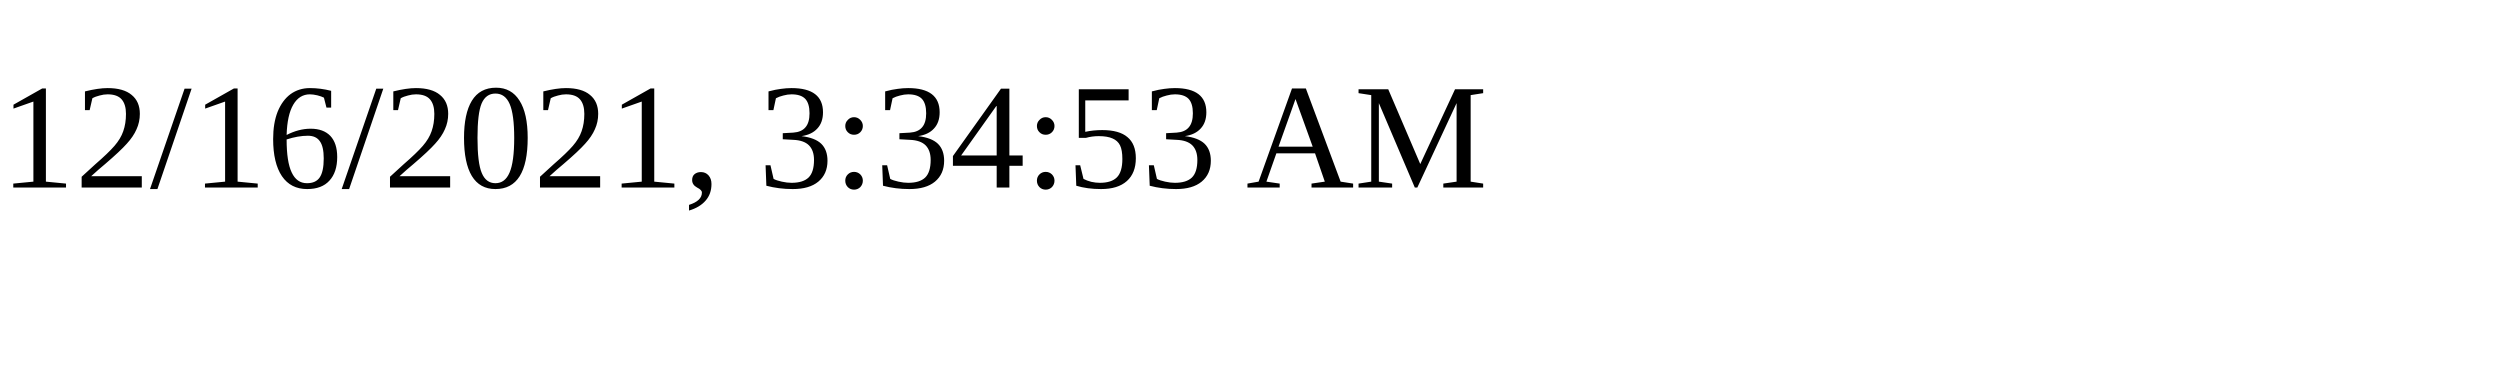
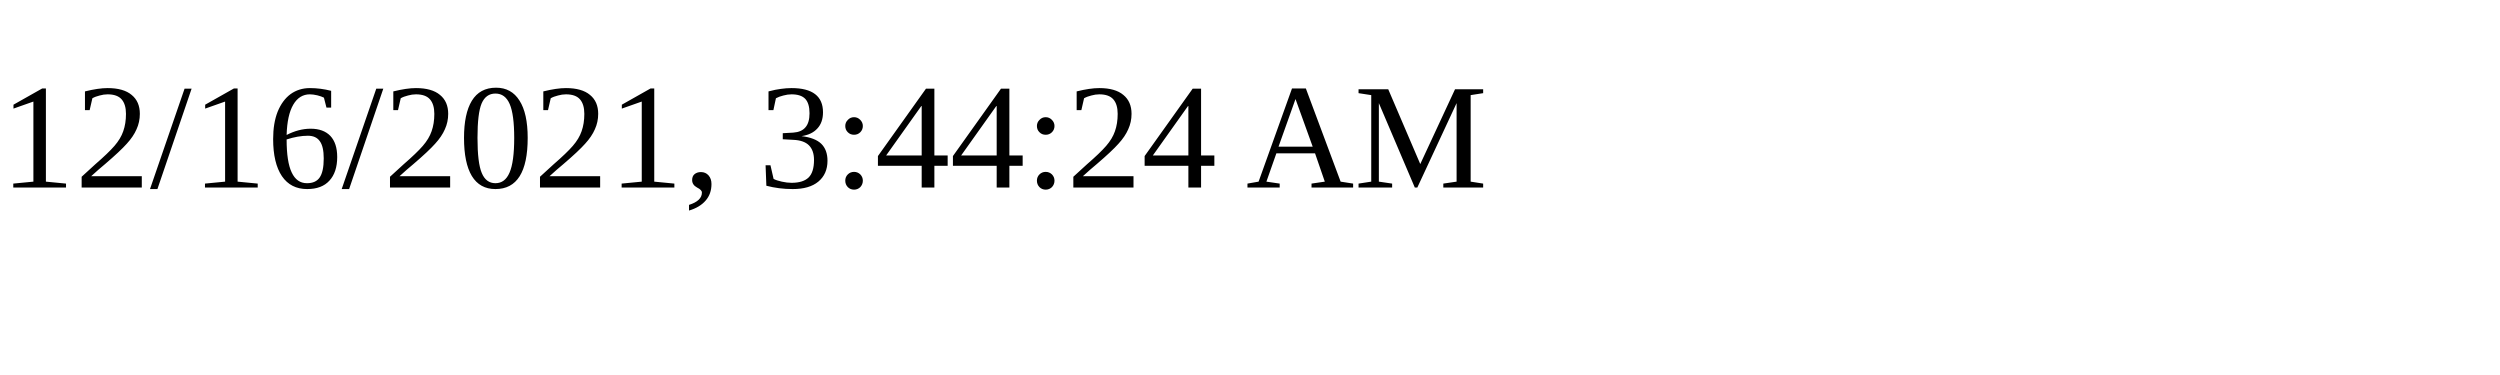
<svg xmlns="http://www.w3.org/2000/svg" height="30" width="200">
-   <text x="0" y="15">12/16/2021, 3:34:53 AM</text>
+   <text x="0" y="15">12/16/2021, 3:44:24 AM</text>
</svg>
